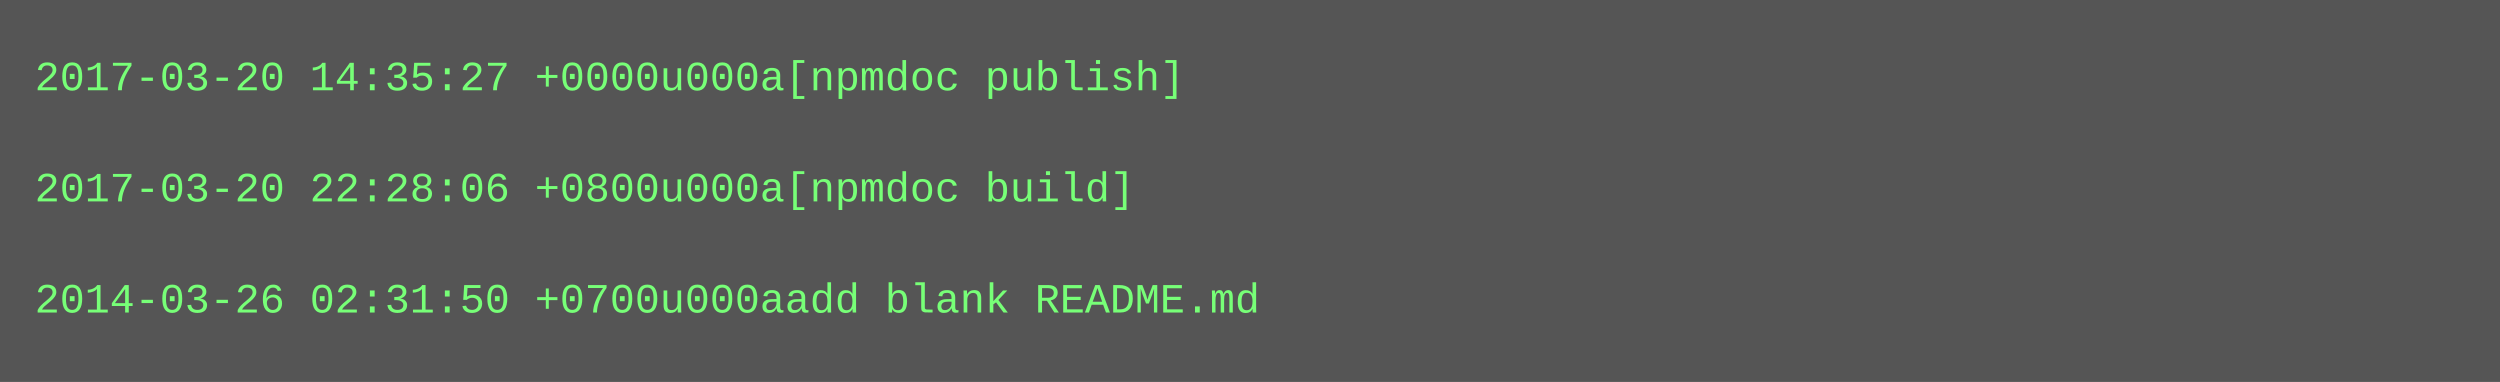
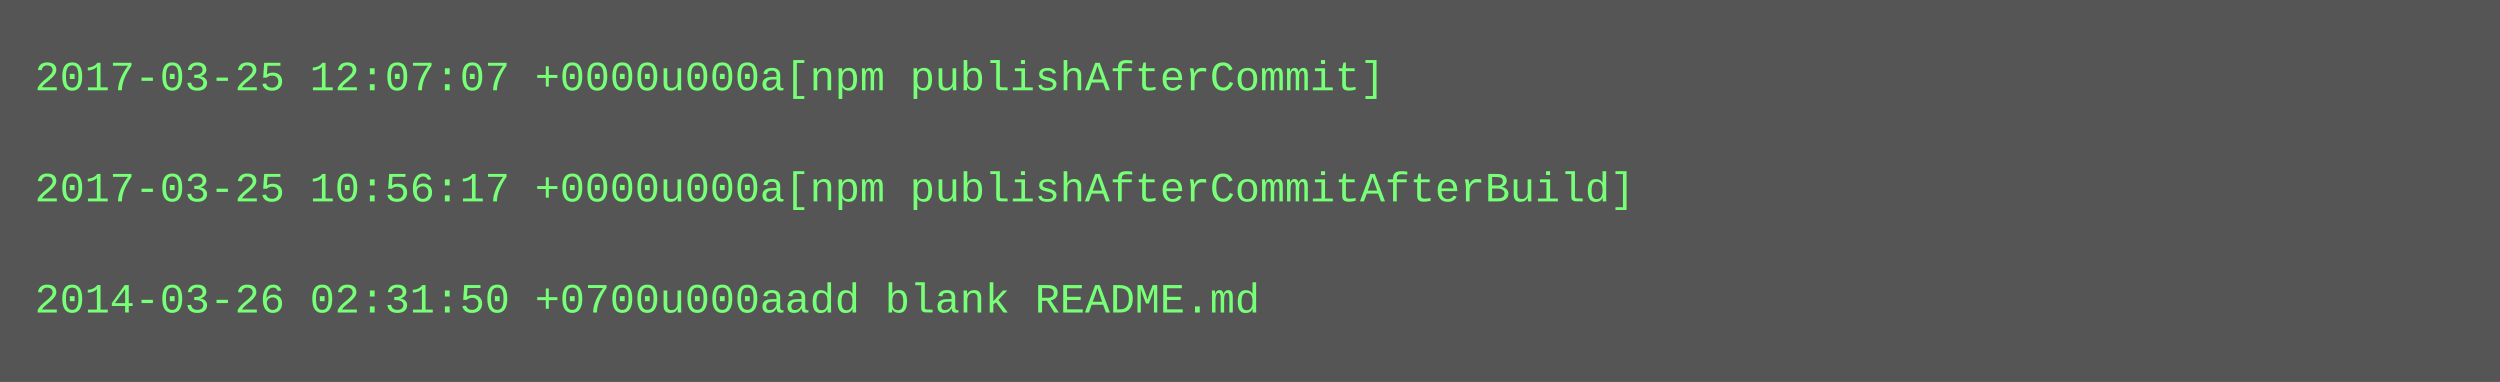
<svg xmlns="http://www.w3.org/2000/svg" height="110" width="720">
  <rect height="110" fill="#555" width="720" />
  <text fill="#7f7" font-family="Courier New" font-size="12" xml:space="preserve">
-     <tspan x="10" y="26">2017-03-20 14:35:27 +0000u000a[npmdoc publish]</tspan>
+     <tspan x="10" y="26">2017-03-25 12:07:07 +0000u000a[npm publishAfterCommit]</tspan>
    <tspan x="10" y="42" />
-     <tspan x="10" y="58">2017-03-20 22:28:06 +0800u000a[npmdoc build]</tspan>
+     <tspan x="10" y="58">2017-03-25 10:56:17 +0000u000a[npm publishAfterCommitAfterBuild]</tspan>
    <tspan x="10" y="74" />
    <tspan x="10" y="90">2014-03-26 02:31:50 +0700u000aadd blank README.md</tspan>
  </text>
</svg>
